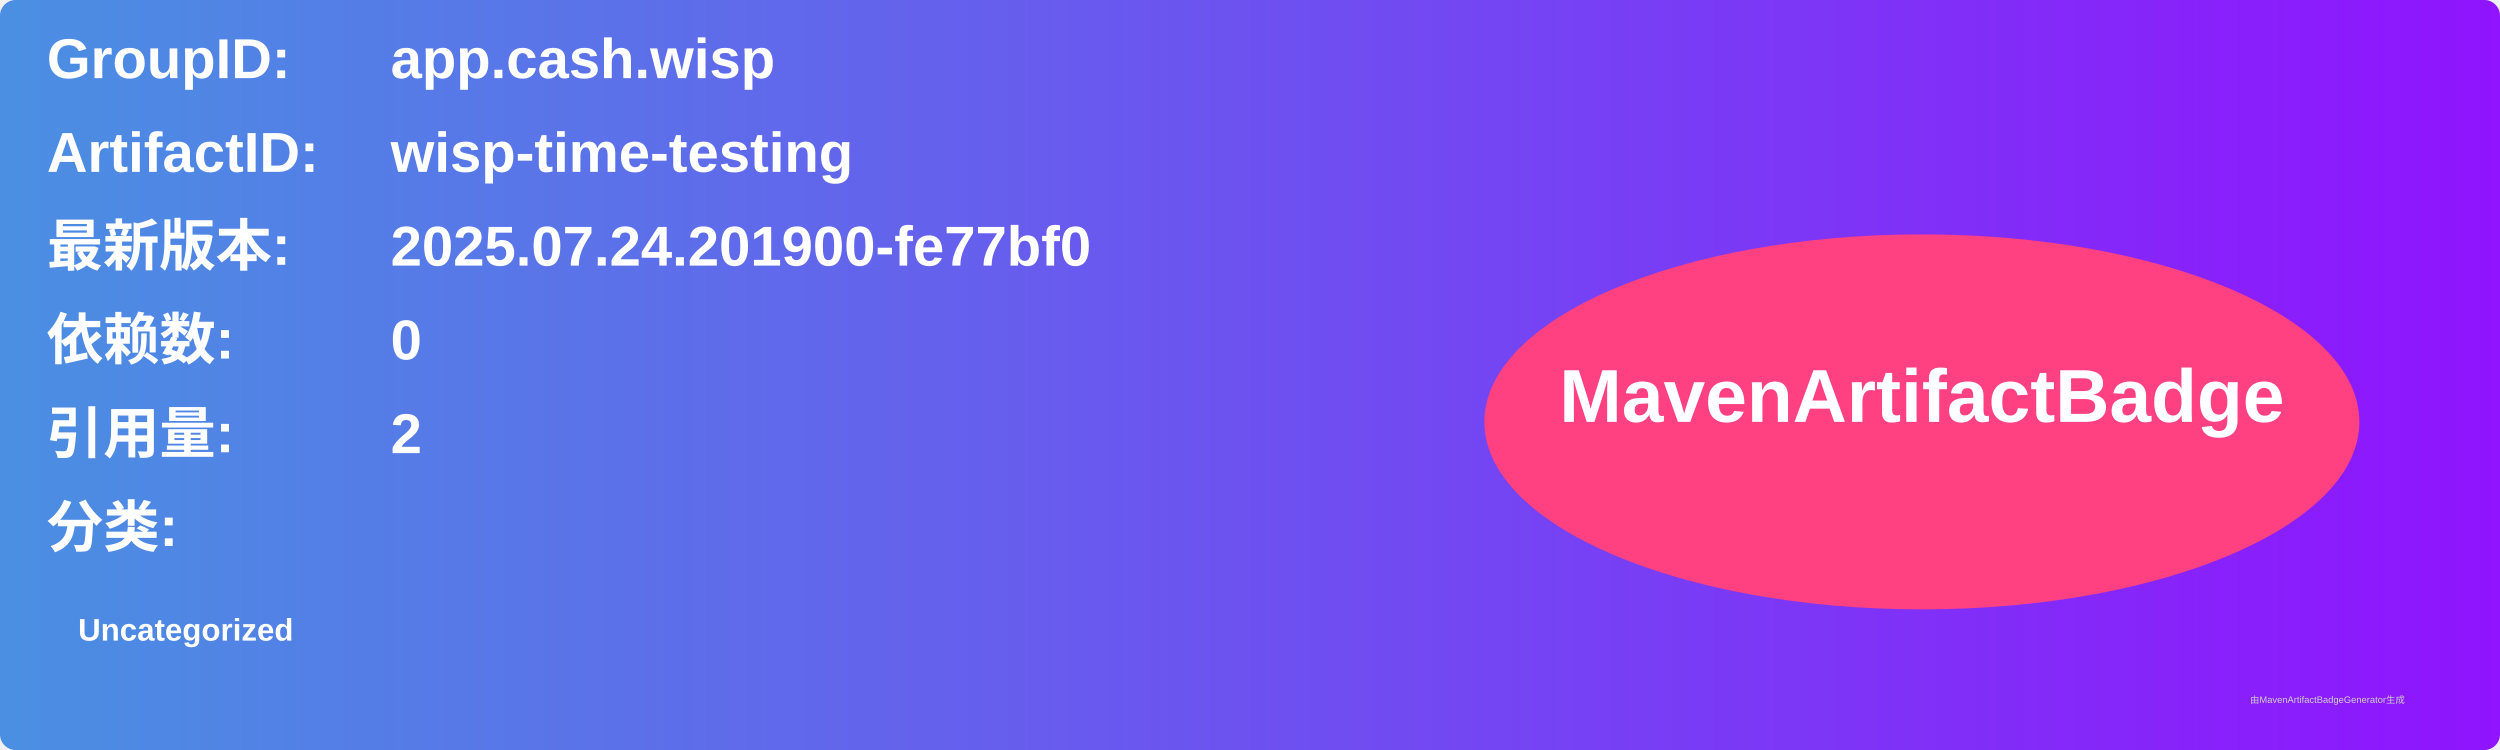
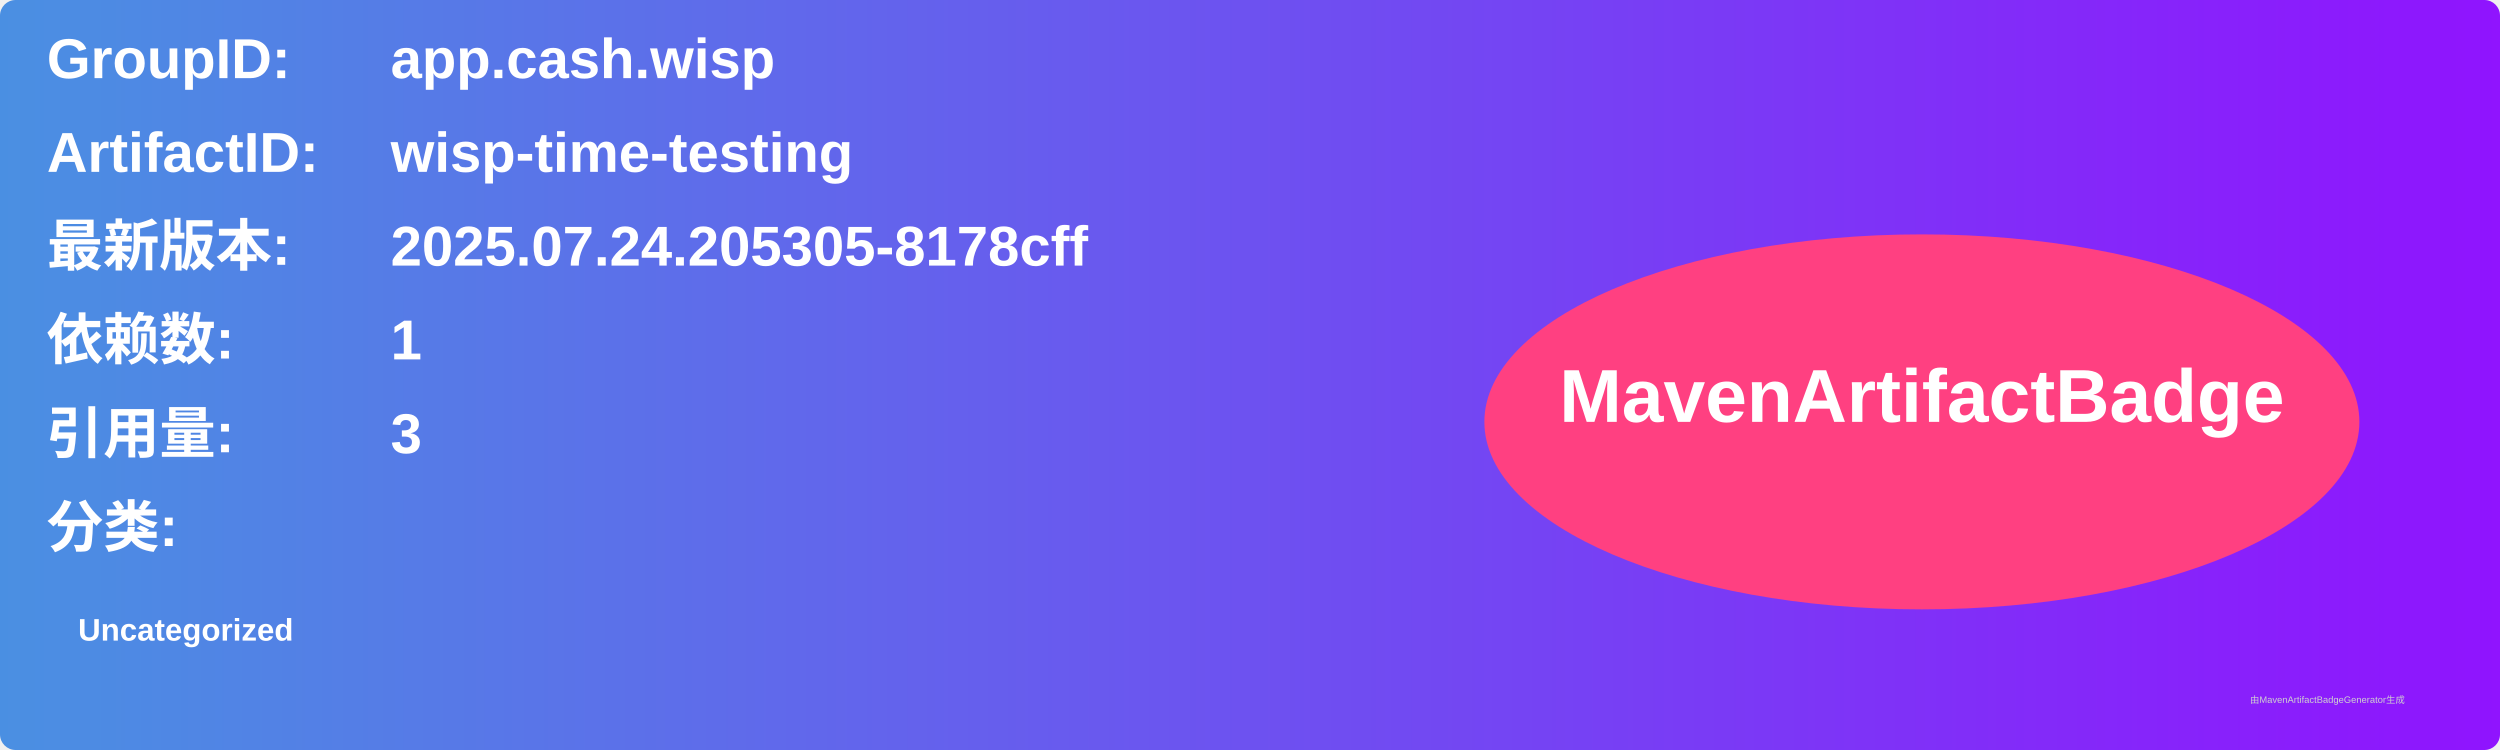
<svg xmlns="http://www.w3.org/2000/svg" width="800" height="240" viewBox="0 0 800 240">
  <linearGradient id="grad" x1="0%" y1="0%" x2="100%" y2="0%">
    <stop offset="0%" stop-color="#4a90e2" />
    <stop offset="100%" stop-color="#9013fe" />
  </linearGradient>
  <rect width="100%" height="100%" rx="5" ry="5" fill="url(#grad)" />
  <g transform="translate(15, 15)">
    <text x="0" y="10" font-family="Arial" font-size="18" fill="white" font-weight="bold" width="260">GroupID:</text>
    <text x="110" y="10" font-family="Arial" font-size="18" fill="white" font-weight="bold" width="460">app.cash.wisp</text>
    <text x="0" y="40" font-family="Arial" font-size="18" fill="white" font-weight="bold" width="260">ArtifactID:</text>
    <text x="110" y="40" font-family="Arial" font-size="18" fill="white" font-weight="bold" width="460">wisp-time-testing</text>
    <text x="0" y="70" font-family="Arial" font-size="18" fill="white" font-weight="bold">最新版本:</text>
    <text x="110" y="70" font-family="Arial" font-size="18" fill="white" font-weight="bold">
-       <tspan font-weight="bold">2025.07.24.201900-fe77bf0</tspan>
+       <tspan font-weight="bold">2025.07.24.205305-8178cff</tspan>
    </text>
    <text x="0" y="100" font-family="Arial" font-size="18" fill="white" font-weight="bold">依赖数: </text>
    <text x="110" y="100" font-family="Arial" font-size="18" fill="white">
-       <tspan font-weight="bold">0</tspan>
+       <tspan font-weight="bold">1</tspan>
    </text>
    <text x="0" y="130" font-family="Arial" font-size="18" fill="white" font-weight="bold">引用量: </text>
    <text x="110" y="130" font-family="Arial" font-size="18" fill="white">
-       <tspan font-weight="bold">2</tspan>
+       <tspan font-weight="bold">3</tspan>
    </text>
    <text x="0" y="160" font-family="Arial" font-size="18" fill="white" font-weight="bold">分类:</text>
    <text x="10" y="190" font-family="Arial" font-size="10" fill="white">
      <tspan font-weight="bold">Uncategorized</tspan>
    </text>
    <ellipse cx="600" cy="120" rx="140" ry="60" fill="#ff4081" />
    <text x="600" y="120" text-anchor="middle" font-family="Arial" font-size="24" fill="white" font-weight="bold">MavenArtifactBadge</text>
  </g>
  <text x="720" y="225" font-family="Arial" font-size="3" fill="#d0d0d0">由MavenArtifactBadgeGenerator生成</text>
</svg>
